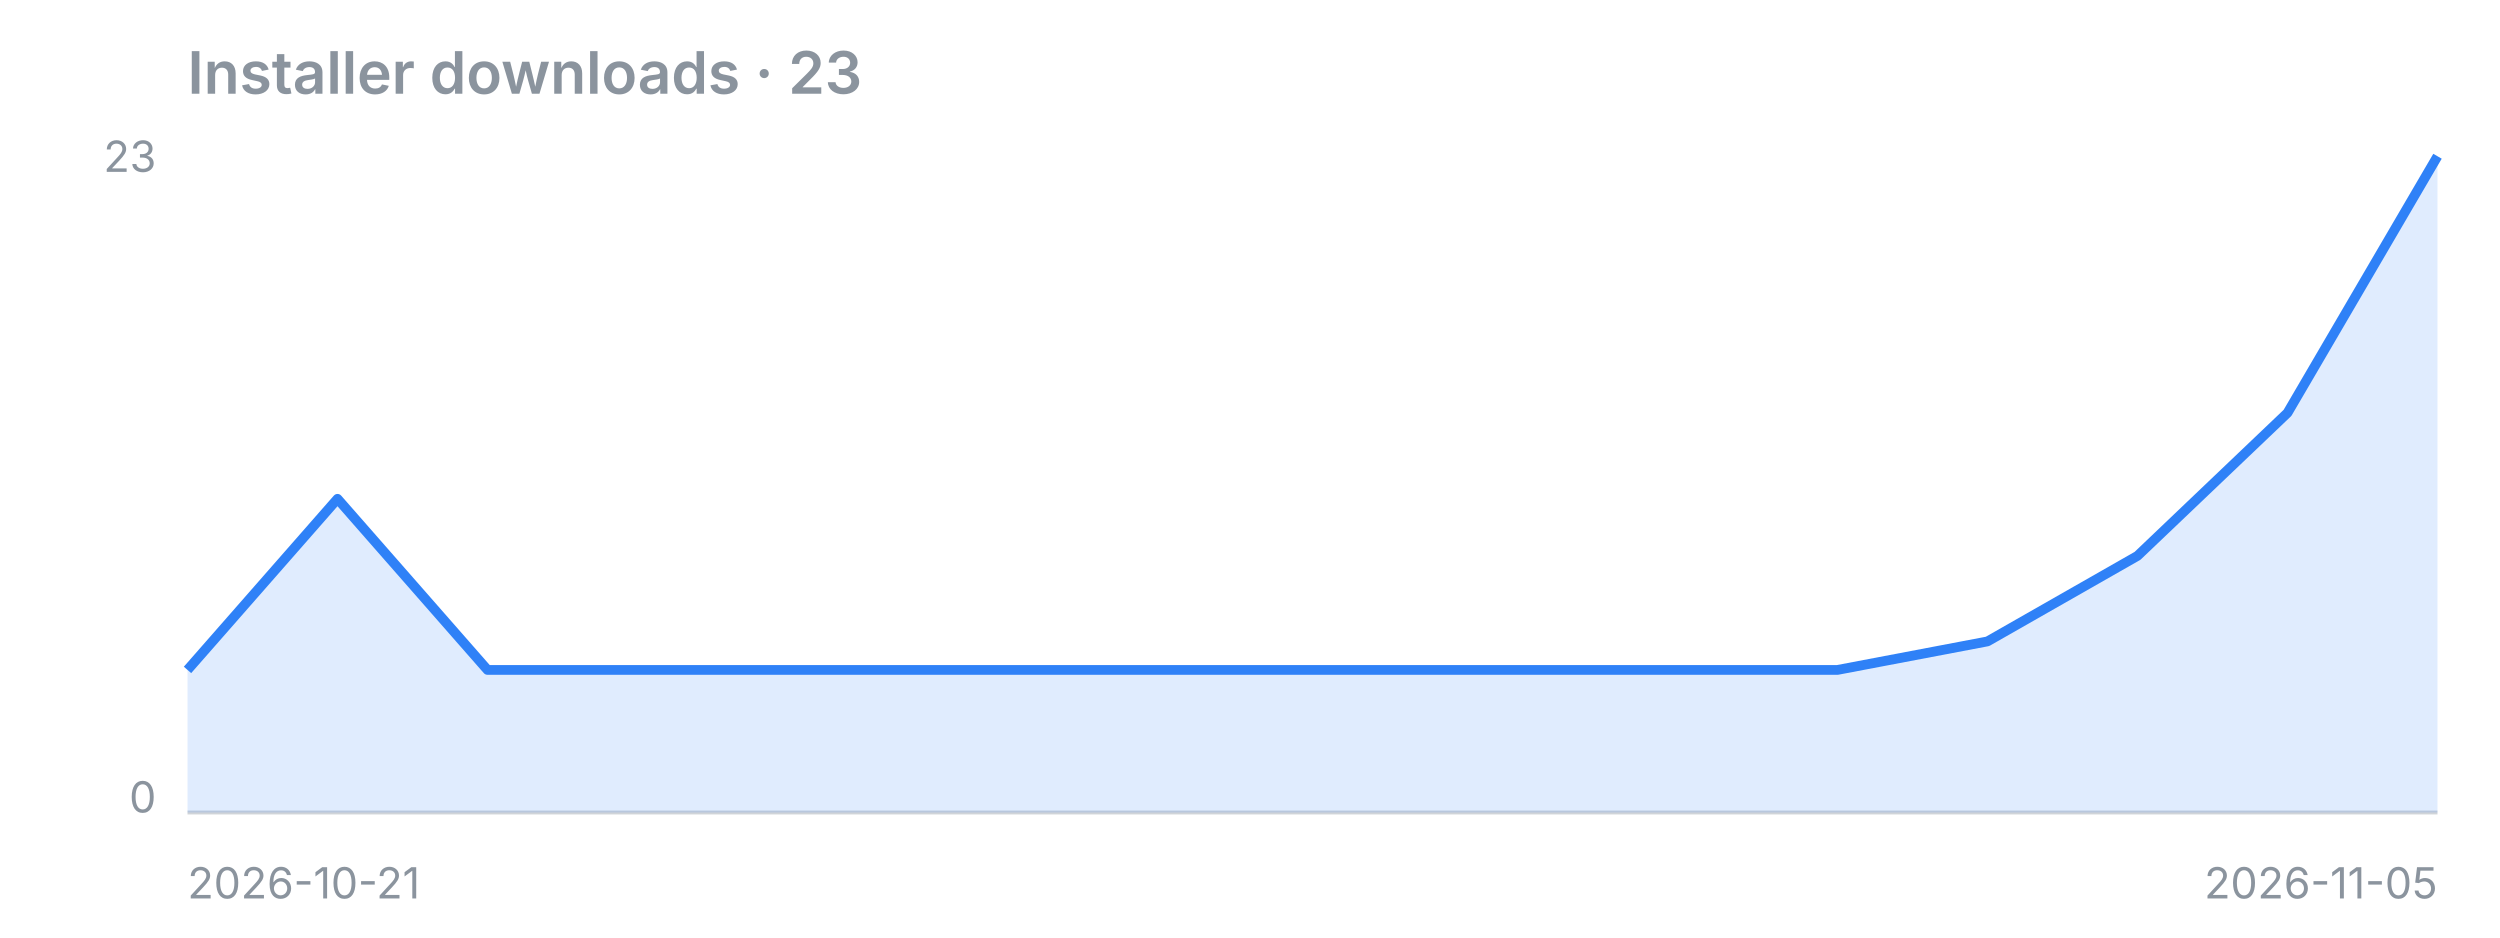
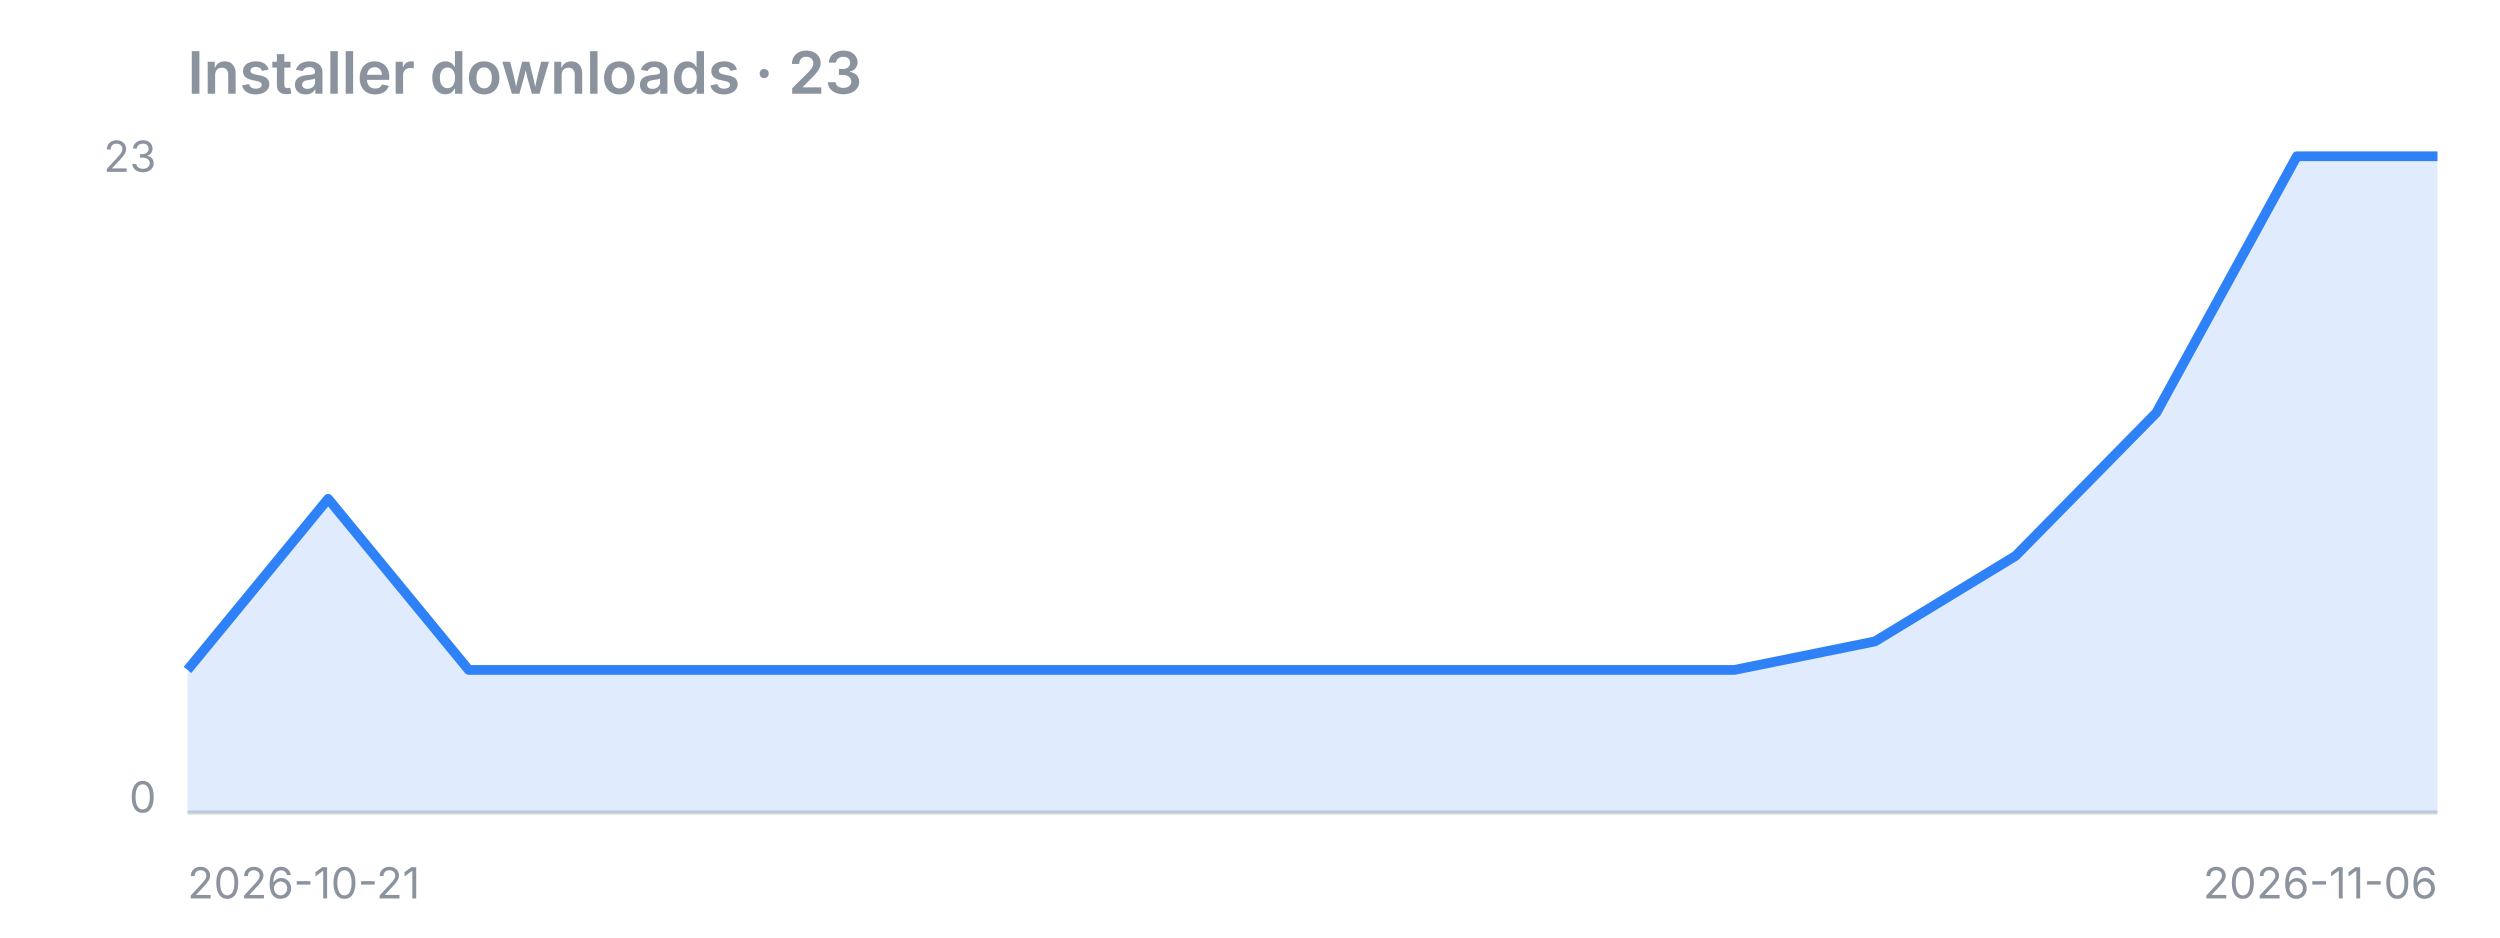
<svg xmlns="http://www.w3.org/2000/svg" width="640" height="240" viewBox="0 0 640 240">
  <text x="48" y="24" font-family="-apple-system,Segoe UI,sans-serif" fill="#8b949e" font-size="15" font-weight="600">Installer downloads · 23</text>
  <line x1="48" y1="208" x2="624" y2="208" stroke="#8b949e" stroke-opacity="0.4" />
-   <polygon points="48,208 48.0,171.5 86.4,127.7 124.8,171.5 163.2,171.5 201.6,171.5 240.0,171.5 278.4,171.5 316.8,171.5 355.2,171.5 393.6,171.5 432.0,171.5 470.4,171.5 508.8,164.2 547.2,142.3 585.6,105.7 624.0,40.0 624,208" fill="#2f81f7" fill-opacity="0.15" />
-   <polyline points="48.0,171.5 86.4,127.7 124.8,171.5 163.2,171.5 201.6,171.5 240.0,171.5 278.4,171.5 316.8,171.5 355.2,171.5 393.6,171.5 432.0,171.5 470.4,171.5 508.8,164.2 547.2,142.3 585.6,105.7 624.0,40.0" fill="none" stroke="#2f81f7" stroke-width="2.5" stroke-linejoin="round" />
+   <polygon points="48,208 48.0,171.5 84.0,127.7 120.0,171.5 156.0,171.5 192.0,171.5 228.0,171.5 264.0,171.5 300.0,171.5 336.0,171.5 372.0,171.5 408.0,171.5 444.0,171.5 480.0,164.2 516.0,142.3 552.0,105.7 588.0,40.0 624.0,40.0 624,208" fill="#2f81f7" fill-opacity="0.15" />
+   <polyline points="48.0,171.5 84.0,127.7 120.0,171.5 156.0,171.5 192.0,171.5 228.0,171.5 264.0,171.5 300.0,171.5 336.0,171.5 372.0,171.5 408.0,171.5 444.0,171.5 480.0,164.2 516.0,142.3 552.0,105.7 588.0,40.0 624.0,40.0" fill="none" stroke="#2f81f7" stroke-width="2.5" stroke-linejoin="round" />
  <text x="40" y="44" font-family="-apple-system,Segoe UI,sans-serif" fill="#8b949e" font-size="11" text-anchor="end">23</text>
  <text x="40" y="208" font-family="-apple-system,Segoe UI,sans-serif" fill="#8b949e" font-size="11" text-anchor="end">0</text>
  <text x="48" y="230" font-family="-apple-system,Segoe UI,sans-serif" fill="#8b949e" font-size="11">2026-10-21</text>
-   <text x="624" y="230" font-family="-apple-system,Segoe UI,sans-serif" fill="#8b949e" font-size="11" text-anchor="end">2026-11-05</text>
+   <text x="624" y="230" font-family="-apple-system,Segoe UI,sans-serif" fill="#8b949e" font-size="11" text-anchor="end">2026-11-06</text>
</svg>
